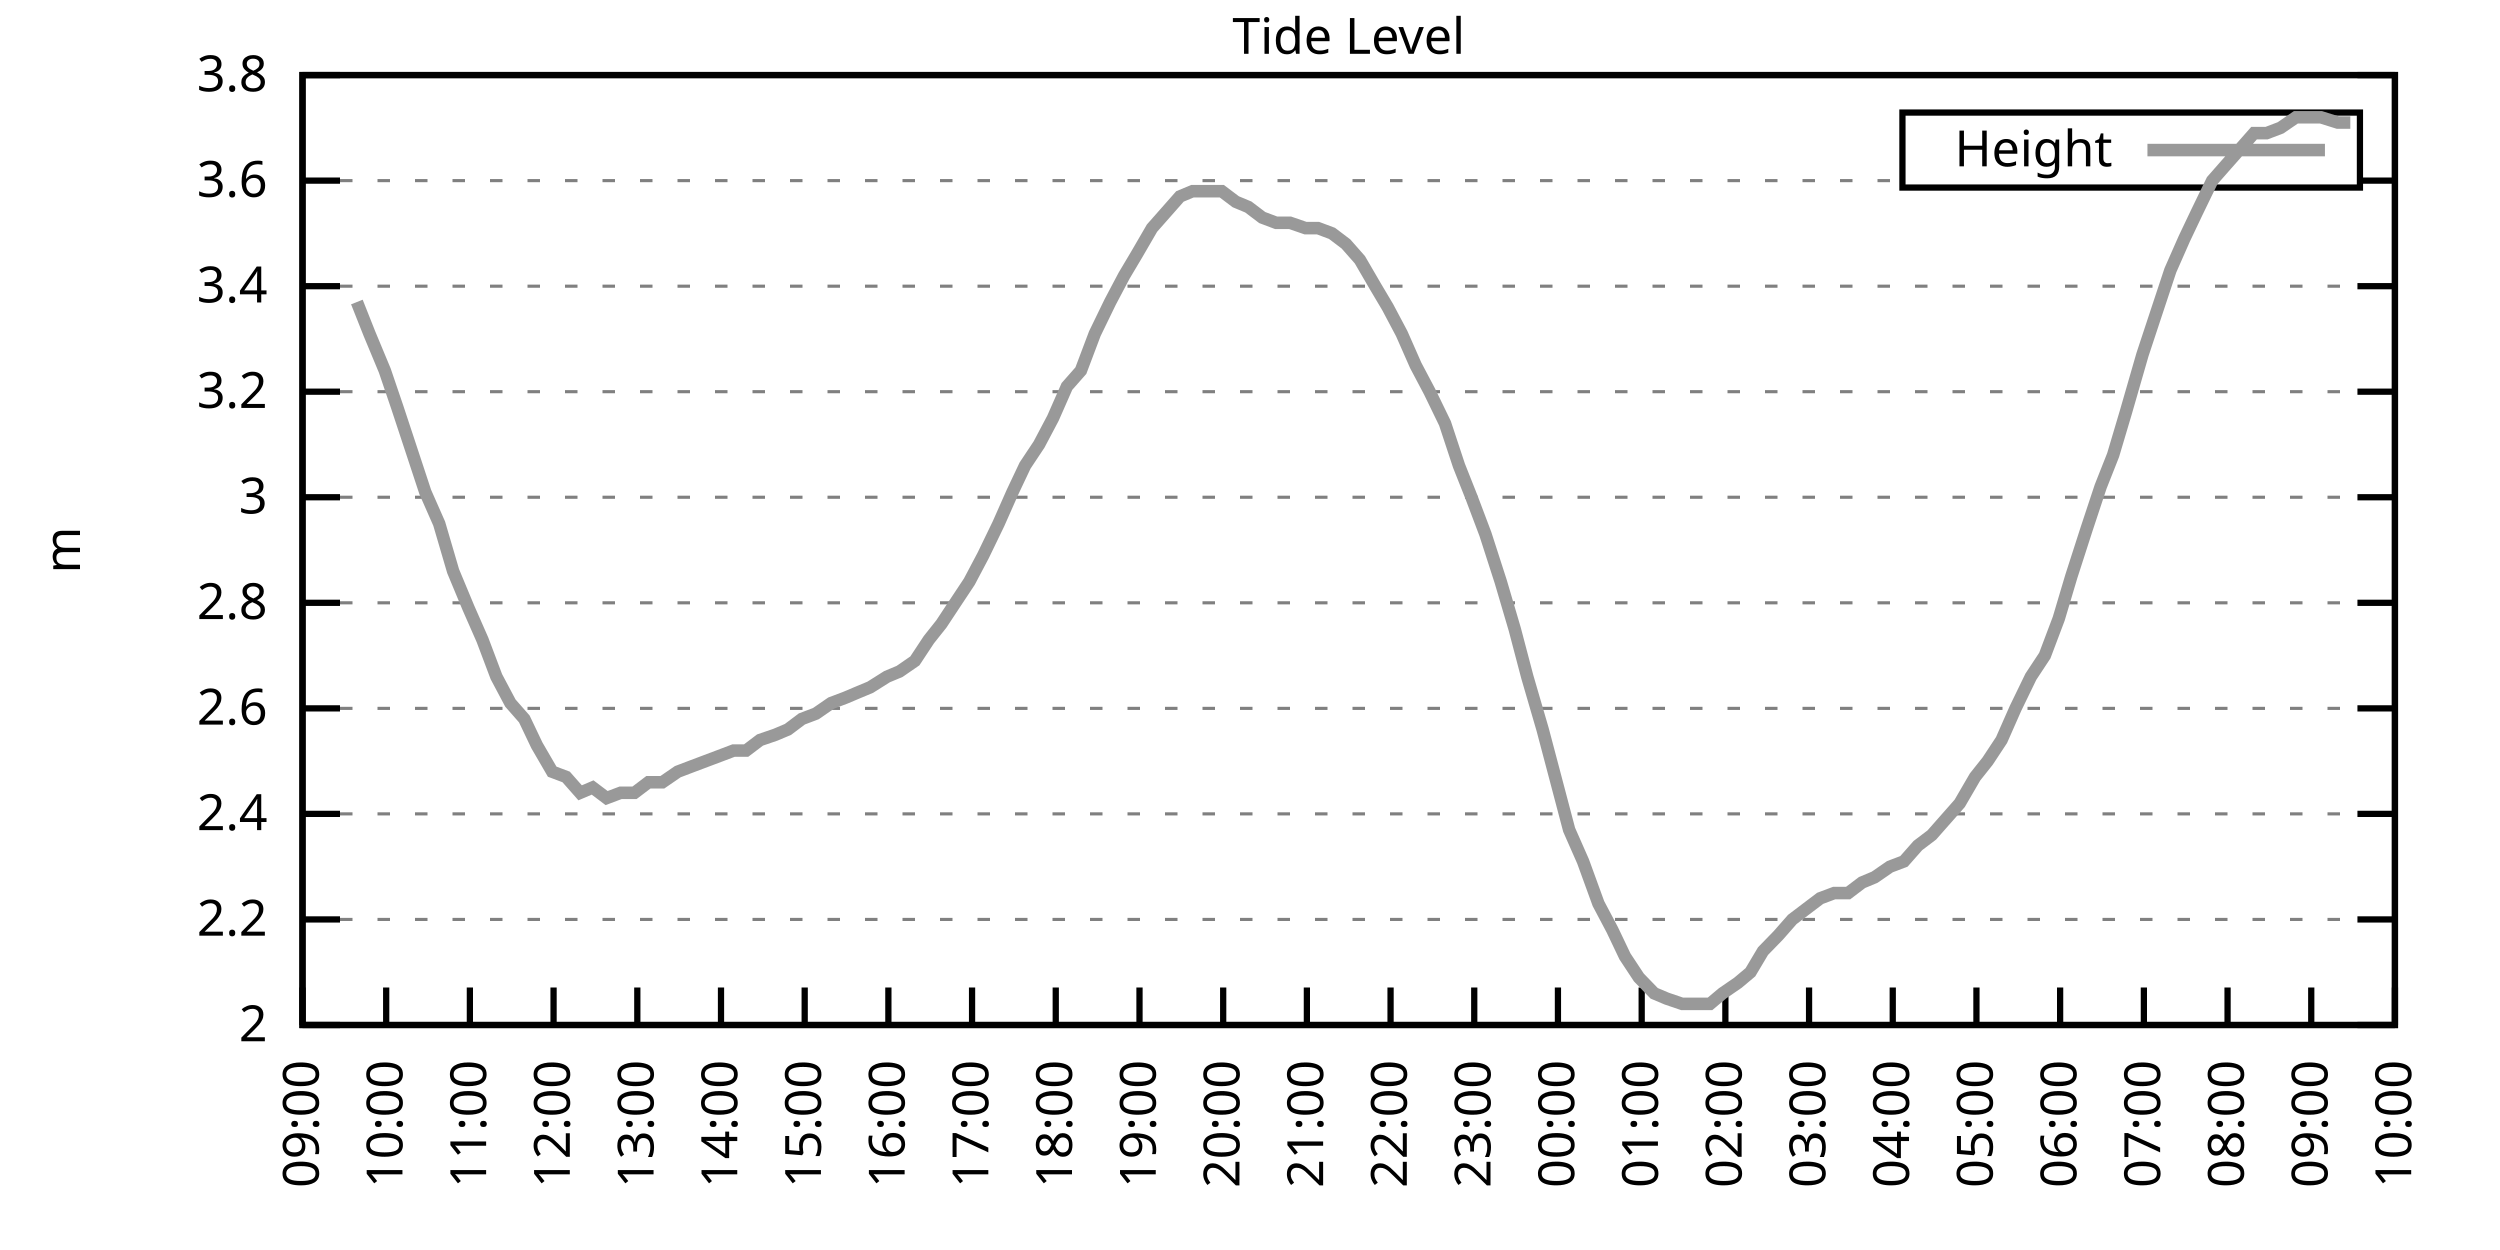
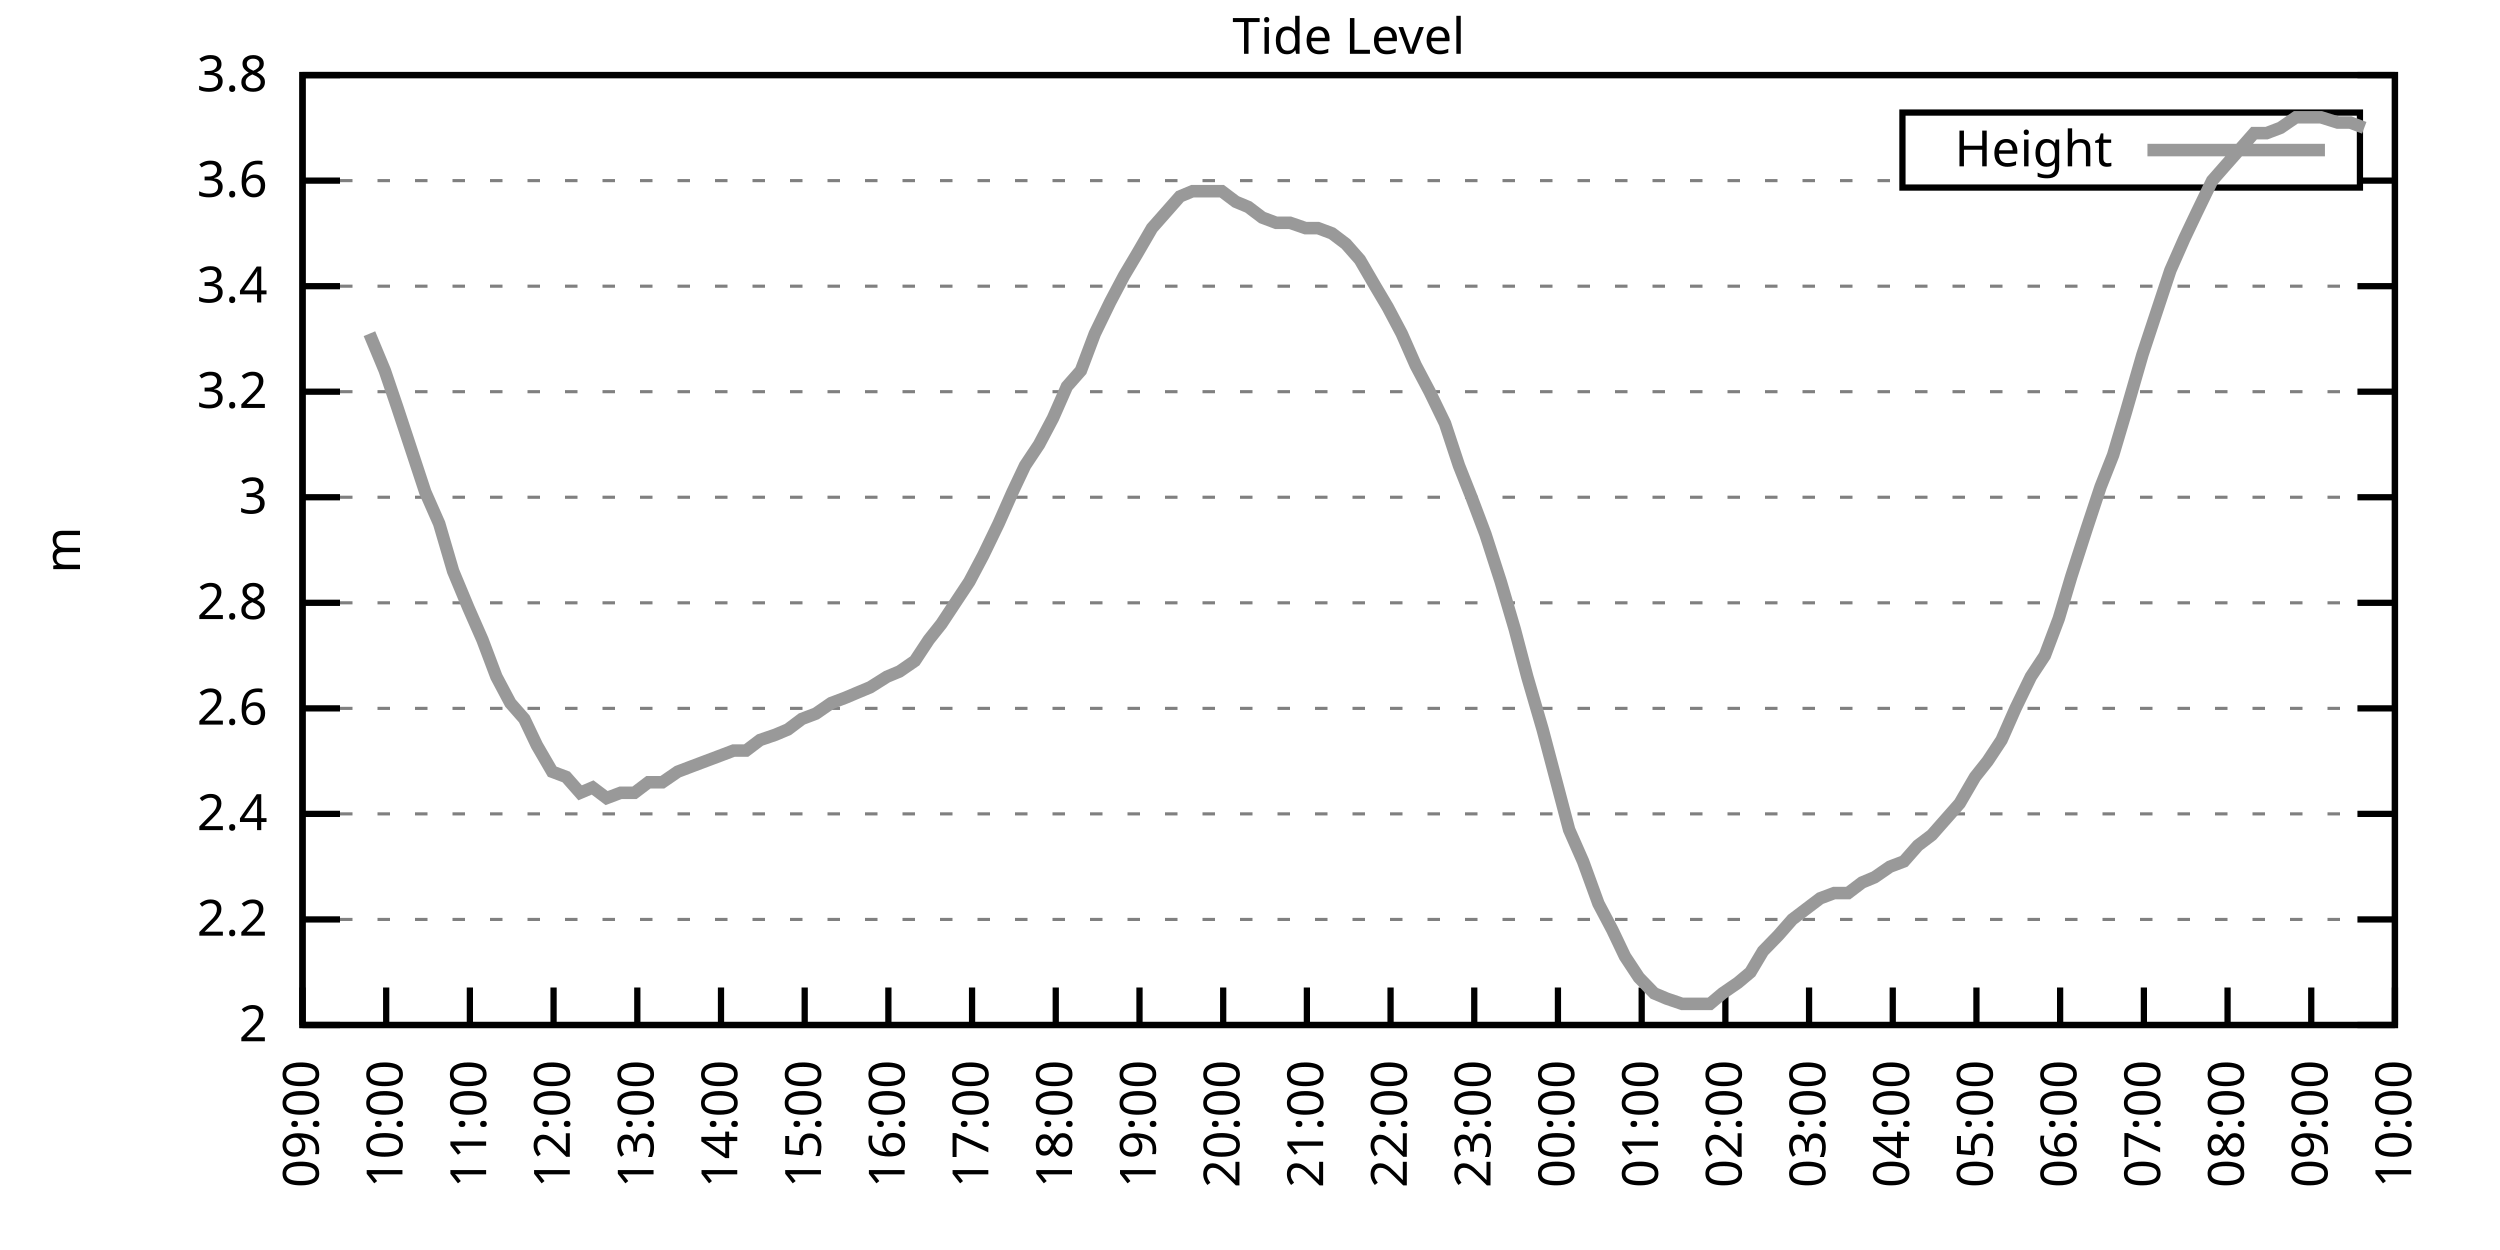
<svg xmlns="http://www.w3.org/2000/svg" xmlns:xlink="http://www.w3.org/1999/xlink" width="400" height="200" viewBox="0 0 400 200">
  <g id="gnuplot_canvas">
    <rect x="0" y="0" width="400" height="200" fill="none" />
    <defs>
      <circle id="gpDot" r="0.5" stroke-width="0.5" stroke="currentColor" />
      <path id="gpPt0" stroke-width="0.333" stroke="currentColor" d="M-1,0 h2 M0,-1 v2" />
      <path id="gpPt1" stroke-width="0.333" stroke="currentColor" d="M-1,-1 L1,1 M1,-1 L-1,1" />
      <path id="gpPt2" stroke-width="0.333" stroke="currentColor" d="M-1,0 L1,0 M0,-1 L0,1 M-1,-1 L1,1 M-1,1 L1,-1" />
      <rect id="gpPt3" stroke-width="0.333" stroke="currentColor" x="-1" y="-1" width="2" height="2" />
      <rect id="gpPt4" stroke-width="0.333" stroke="currentColor" fill="currentColor" x="-1" y="-1" width="2" height="2" />
      <circle id="gpPt5" stroke-width="0.333" stroke="currentColor" cx="0" cy="0" r="1" />
      <use xlink:href="#gpPt5" id="gpPt6" fill="currentColor" stroke="none" />
      <path id="gpPt7" stroke-width="0.333" stroke="currentColor" d="M0,-1.33 L-1.33,0.67 L1.33,0.67 z" />
      <use xlink:href="#gpPt7" id="gpPt8" fill="currentColor" stroke="none" />
      <use xlink:href="#gpPt7" id="gpPt9" stroke="currentColor" transform="rotate(180)" />
      <use xlink:href="#gpPt9" id="gpPt10" fill="currentColor" stroke="none" />
      <use xlink:href="#gpPt3" id="gpPt11" stroke="currentColor" transform="rotate(45)" />
      <use xlink:href="#gpPt11" id="gpPt12" fill="currentColor" stroke="none" />
      <path id="gpPt13" stroke-width="0.333" stroke="currentColor" d="M0,1.330 L1.265,0.411 L0.782,-1.067 L-0.782,-1.076 L-1.265,0.411 z" />
      <use xlink:href="#gpPt13" id="gpPt14" fill="currentColor" stroke="none" />
      <filter id="textbox" filterUnits="objectBoundingBox" x="0" y="0" height="1" width="1">
        <feFlood flood-color="white" flood-opacity="1" result="bgnd" />
        <feComposite in="SourceGraphic" in2="bgnd" operator="atop" />
      </filter>
      <filter id="greybox" filterUnits="objectBoundingBox" x="0" y="0" height="1" width="1">
        <feFlood flood-color="lightgrey" flood-opacity="1" result="grey" />
        <feComposite in="SourceGraphic" in2="grey" operator="atop" />
      </filter>
    </defs>
    <g fill="none" color="white" stroke="currentColor" stroke-width="1.00" stroke-linecap="butt" stroke-linejoin="miter">
</g>
    <g fill="none" color="black" stroke="currentColor" stroke-width="1.00" stroke-linecap="butt" stroke-linejoin="miter">
      <g stroke="none" shape-rendering="crispEdges">
        <polygon fill="rgb(255, 255, 255)" points="48.40,164.00 383.18,164.00 383.18,12.02 48.40,12.02 " />
      </g>
    </g>
    <g fill="none" color="black" stroke="currentColor" stroke-width="1.00" stroke-linecap="butt" stroke-linejoin="miter">
</g>
    <g fill="none" color="black" stroke="black" stroke-width="0.50" stroke-linecap="butt" stroke-linejoin="miter">
</g>
    <g fill="none" color="gray" stroke="currentColor" stroke-width="0.50" stroke-linecap="butt" stroke-linejoin="miter">
      <path stroke="gray" stroke-dasharray="2,4" class="gridline" d="M48.40,164.00 L383.19,164.00  " />
    </g>
    <g fill="none" color="gray" stroke="gray" stroke-width="1.00" stroke-linecap="butt" stroke-linejoin="miter">
</g>
    <g fill="none" color="black" stroke="currentColor" stroke-width="1.00" stroke-linecap="butt" stroke-linejoin="miter">
      <path stroke="black" d="M48.40,164.00 L54.40,164.00 M383.19,164.00 L377.19,164.00  " />
      <g transform="translate(42.80,166.60)" stroke="none" fill="black" font-family="Sans" font-size="8.00" text-anchor="end">
        <text>
          <tspan font-family="Sans"> 2</tspan>
        </text>
      </g>
    </g>
    <g fill="none" color="black" stroke="currentColor" stroke-width="1.00" stroke-linecap="butt" stroke-linejoin="miter">
</g>
    <g fill="none" color="black" stroke="black" stroke-width="0.50" stroke-linecap="butt" stroke-linejoin="miter">
</g>
    <g fill="none" color="gray" stroke="currentColor" stroke-width="0.50" stroke-linecap="butt" stroke-linejoin="miter">
      <path stroke="gray" stroke-dasharray="2,4" class="gridline" d="M48.40,147.11 L383.19,147.11  " />
    </g>
    <g fill="none" color="gray" stroke="gray" stroke-width="1.00" stroke-linecap="butt" stroke-linejoin="miter">
</g>
    <g fill="none" color="black" stroke="currentColor" stroke-width="1.00" stroke-linecap="butt" stroke-linejoin="miter">
      <path stroke="black" d="M48.40,147.11 L54.40,147.11 M383.19,147.11 L377.19,147.11  " />
      <g transform="translate(42.80,149.71)" stroke="none" fill="black" font-family="Sans" font-size="8.00" text-anchor="end">
        <text>
          <tspan font-family="Sans"> 2.2</tspan>
        </text>
      </g>
    </g>
    <g fill="none" color="black" stroke="currentColor" stroke-width="1.00" stroke-linecap="butt" stroke-linejoin="miter">
</g>
    <g fill="none" color="black" stroke="black" stroke-width="0.50" stroke-linecap="butt" stroke-linejoin="miter">
</g>
    <g fill="none" color="gray" stroke="currentColor" stroke-width="0.50" stroke-linecap="butt" stroke-linejoin="miter">
      <path stroke="gray" stroke-dasharray="2,4" class="gridline" d="M48.40,130.22 L383.19,130.22  " />
    </g>
    <g fill="none" color="gray" stroke="gray" stroke-width="1.00" stroke-linecap="butt" stroke-linejoin="miter">
</g>
    <g fill="none" color="black" stroke="currentColor" stroke-width="1.00" stroke-linecap="butt" stroke-linejoin="miter">
      <path stroke="black" d="M48.40,130.22 L54.40,130.22 M383.19,130.22 L377.19,130.22  " />
      <g transform="translate(42.80,132.82)" stroke="none" fill="black" font-family="Sans" font-size="8.00" text-anchor="end">
        <text>
          <tspan font-family="Sans"> 2.4</tspan>
        </text>
      </g>
    </g>
    <g fill="none" color="black" stroke="currentColor" stroke-width="1.00" stroke-linecap="butt" stroke-linejoin="miter">
</g>
    <g fill="none" color="black" stroke="black" stroke-width="0.50" stroke-linecap="butt" stroke-linejoin="miter">
</g>
    <g fill="none" color="gray" stroke="currentColor" stroke-width="0.50" stroke-linecap="butt" stroke-linejoin="miter">
      <path stroke="gray" stroke-dasharray="2,4" class="gridline" d="M48.40,113.34 L383.19,113.34  " />
    </g>
    <g fill="none" color="gray" stroke="gray" stroke-width="1.00" stroke-linecap="butt" stroke-linejoin="miter">
</g>
    <g fill="none" color="black" stroke="currentColor" stroke-width="1.00" stroke-linecap="butt" stroke-linejoin="miter">
      <path stroke="black" d="M48.40,113.34 L54.40,113.34 M383.19,113.34 L377.19,113.34  " />
      <g transform="translate(42.80,115.94)" stroke="none" fill="black" font-family="Sans" font-size="8.00" text-anchor="end">
        <text>
          <tspan font-family="Sans"> 2.6</tspan>
        </text>
      </g>
    </g>
    <g fill="none" color="black" stroke="currentColor" stroke-width="1.00" stroke-linecap="butt" stroke-linejoin="miter">
</g>
    <g fill="none" color="black" stroke="black" stroke-width="0.50" stroke-linecap="butt" stroke-linejoin="miter">
</g>
    <g fill="none" color="gray" stroke="currentColor" stroke-width="0.50" stroke-linecap="butt" stroke-linejoin="miter">
      <path stroke="gray" stroke-dasharray="2,4" class="gridline" d="M48.40,96.45 L383.19,96.45  " />
    </g>
    <g fill="none" color="gray" stroke="gray" stroke-width="1.00" stroke-linecap="butt" stroke-linejoin="miter">
</g>
    <g fill="none" color="black" stroke="currentColor" stroke-width="1.00" stroke-linecap="butt" stroke-linejoin="miter">
      <path stroke="black" d="M48.40,96.45 L54.40,96.45 M383.19,96.45 L377.19,96.45  " />
      <g transform="translate(42.80,99.05)" stroke="none" fill="black" font-family="Sans" font-size="8.00" text-anchor="end">
        <text>
          <tspan font-family="Sans"> 2.8</tspan>
        </text>
      </g>
    </g>
    <g fill="none" color="black" stroke="currentColor" stroke-width="1.00" stroke-linecap="butt" stroke-linejoin="miter">
</g>
    <g fill="none" color="black" stroke="black" stroke-width="0.50" stroke-linecap="butt" stroke-linejoin="miter">
</g>
    <g fill="none" color="gray" stroke="currentColor" stroke-width="0.50" stroke-linecap="butt" stroke-linejoin="miter">
      <path stroke="gray" stroke-dasharray="2,4" class="gridline" d="M48.40,79.56 L383.19,79.56  " />
    </g>
    <g fill="none" color="gray" stroke="gray" stroke-width="1.00" stroke-linecap="butt" stroke-linejoin="miter">
</g>
    <g fill="none" color="black" stroke="currentColor" stroke-width="1.00" stroke-linecap="butt" stroke-linejoin="miter">
      <path stroke="black" d="M48.40,79.56 L54.40,79.56 M383.19,79.56 L377.19,79.56  " />
      <g transform="translate(42.80,82.16)" stroke="none" fill="black" font-family="Sans" font-size="8.00" text-anchor="end">
        <text>
          <tspan font-family="Sans"> 3</tspan>
        </text>
      </g>
    </g>
    <g fill="none" color="black" stroke="currentColor" stroke-width="1.00" stroke-linecap="butt" stroke-linejoin="miter">
</g>
    <g fill="none" color="black" stroke="black" stroke-width="0.50" stroke-linecap="butt" stroke-linejoin="miter">
</g>
    <g fill="none" color="gray" stroke="currentColor" stroke-width="0.50" stroke-linecap="butt" stroke-linejoin="miter">
      <path stroke="gray" stroke-dasharray="2,4" class="gridline" d="M48.40,62.67 L383.19,62.67  " />
    </g>
    <g fill="none" color="gray" stroke="gray" stroke-width="1.00" stroke-linecap="butt" stroke-linejoin="miter">
</g>
    <g fill="none" color="black" stroke="currentColor" stroke-width="1.00" stroke-linecap="butt" stroke-linejoin="miter">
      <path stroke="black" d="M48.40,62.67 L54.40,62.67 M383.19,62.67 L377.19,62.67  " />
      <g transform="translate(42.80,65.27)" stroke="none" fill="black" font-family="Sans" font-size="8.00" text-anchor="end">
        <text>
          <tspan font-family="Sans"> 3.2</tspan>
        </text>
      </g>
    </g>
    <g fill="none" color="black" stroke="currentColor" stroke-width="1.00" stroke-linecap="butt" stroke-linejoin="miter">
</g>
    <g fill="none" color="black" stroke="black" stroke-width="0.50" stroke-linecap="butt" stroke-linejoin="miter">
</g>
    <g fill="none" color="gray" stroke="currentColor" stroke-width="0.50" stroke-linecap="butt" stroke-linejoin="miter">
      <path stroke="gray" stroke-dasharray="2,4" class="gridline" d="M48.40,45.79 L383.19,45.79  " />
    </g>
    <g fill="none" color="gray" stroke="gray" stroke-width="1.00" stroke-linecap="butt" stroke-linejoin="miter">
</g>
    <g fill="none" color="black" stroke="currentColor" stroke-width="1.00" stroke-linecap="butt" stroke-linejoin="miter">
      <path stroke="black" d="M48.40,45.79 L54.40,45.79 M383.19,45.79 L377.19,45.79  " />
      <g transform="translate(42.80,48.39)" stroke="none" fill="black" font-family="Sans" font-size="8.00" text-anchor="end">
        <text>
          <tspan font-family="Sans"> 3.4</tspan>
        </text>
      </g>
    </g>
    <g fill="none" color="black" stroke="currentColor" stroke-width="1.00" stroke-linecap="butt" stroke-linejoin="miter">
</g>
    <g fill="none" color="black" stroke="black" stroke-width="0.50" stroke-linecap="butt" stroke-linejoin="miter">
</g>
    <g fill="none" color="gray" stroke="currentColor" stroke-width="0.50" stroke-linecap="butt" stroke-linejoin="miter">
      <path stroke="gray" stroke-dasharray="2,4" class="gridline" d="M48.40,28.90 L304.39,28.90 M377.59,28.90 L383.19,28.90  " />
    </g>
    <g fill="none" color="gray" stroke="gray" stroke-width="1.00" stroke-linecap="butt" stroke-linejoin="miter">
</g>
    <g fill="none" color="black" stroke="currentColor" stroke-width="1.00" stroke-linecap="butt" stroke-linejoin="miter">
      <path stroke="black" d="M48.40,28.90 L54.40,28.90 M383.19,28.90 L377.19,28.90  " />
      <g transform="translate(42.80,31.50)" stroke="none" fill="black" font-family="Sans" font-size="8.00" text-anchor="end">
        <text>
          <tspan font-family="Sans"> 3.6</tspan>
        </text>
      </g>
    </g>
    <g fill="none" color="black" stroke="currentColor" stroke-width="1.00" stroke-linecap="butt" stroke-linejoin="miter">
</g>
    <g fill="none" color="black" stroke="black" stroke-width="0.50" stroke-linecap="butt" stroke-linejoin="miter">
</g>
    <g fill="none" color="gray" stroke="currentColor" stroke-width="0.50" stroke-linecap="butt" stroke-linejoin="miter">
      <path stroke="gray" stroke-dasharray="2,4" class="gridline" d="M48.40,12.01 L383.19,12.01  " />
    </g>
    <g fill="none" color="gray" stroke="gray" stroke-width="1.00" stroke-linecap="butt" stroke-linejoin="miter">
</g>
    <g fill="none" color="black" stroke="currentColor" stroke-width="1.00" stroke-linecap="butt" stroke-linejoin="miter">
      <path stroke="black" d="M48.40,12.01 L54.40,12.01 M383.19,12.01 L377.19,12.01  " />
      <g transform="translate(42.80,14.61)" stroke="none" fill="black" font-family="Sans" font-size="8.00" text-anchor="end">
        <text>
          <tspan font-family="Sans"> 3.8</tspan>
        </text>
      </g>
    </g>
    <g fill="none" color="black" stroke="currentColor" stroke-width="1.00" stroke-linecap="butt" stroke-linejoin="miter">
      <path stroke="black" d="M48.40,164.00 L48.40,158.00  " />
      <g transform="translate(51.00,169.60) rotate(270.00)" stroke="none" fill="black" font-family="Sans" font-size="8.00" text-anchor="end">
        <text>
          <tspan font-family="Sans">09:00</tspan>
        </text>
      </g>
    </g>
    <g fill="none" color="black" stroke="currentColor" stroke-width="1.00" stroke-linecap="butt" stroke-linejoin="miter">
      <path stroke="black" d="M61.79,164.00 L61.79,158.00  " />
      <g transform="translate(64.39,169.60) rotate(270.00)" stroke="none" fill="black" font-family="Sans" font-size="8.00" text-anchor="end">
        <text>
          <tspan font-family="Sans">10:00</tspan>
        </text>
      </g>
    </g>
    <g fill="none" color="black" stroke="currentColor" stroke-width="1.00" stroke-linecap="butt" stroke-linejoin="miter">
      <path stroke="black" d="M75.18,164.00 L75.18,158.00  " />
      <g transform="translate(77.78,169.60) rotate(270.00)" stroke="none" fill="black" font-family="Sans" font-size="8.00" text-anchor="end">
        <text>
          <tspan font-family="Sans">11:00</tspan>
        </text>
      </g>
    </g>
    <g fill="none" color="black" stroke="currentColor" stroke-width="1.00" stroke-linecap="butt" stroke-linejoin="miter">
      <path stroke="black" d="M88.57,164.00 L88.57,158.00  " />
      <g transform="translate(91.17,169.60) rotate(270.00)" stroke="none" fill="black" font-family="Sans" font-size="8.00" text-anchor="end">
        <text>
          <tspan font-family="Sans">12:00</tspan>
        </text>
      </g>
    </g>
    <g fill="none" color="black" stroke="currentColor" stroke-width="1.00" stroke-linecap="butt" stroke-linejoin="miter">
      <path stroke="black" d="M101.97,164.00 L101.97,158.00  " />
      <g transform="translate(104.57,169.60) rotate(270.00)" stroke="none" fill="black" font-family="Sans" font-size="8.00" text-anchor="end">
        <text>
          <tspan font-family="Sans">13:00</tspan>
        </text>
      </g>
    </g>
    <g fill="none" color="black" stroke="currentColor" stroke-width="1.00" stroke-linecap="butt" stroke-linejoin="miter">
      <path stroke="black" d="M115.36,164.00 L115.36,158.00  " />
      <g transform="translate(117.96,169.60) rotate(270.00)" stroke="none" fill="black" font-family="Sans" font-size="8.00" text-anchor="end">
        <text>
          <tspan font-family="Sans">14:00</tspan>
        </text>
      </g>
    </g>
    <g fill="none" color="black" stroke="currentColor" stroke-width="1.00" stroke-linecap="butt" stroke-linejoin="miter">
      <path stroke="black" d="M128.75,164.00 L128.75,158.00  " />
      <g transform="translate(131.35,169.60) rotate(270.00)" stroke="none" fill="black" font-family="Sans" font-size="8.00" text-anchor="end">
        <text>
          <tspan font-family="Sans">15:00</tspan>
        </text>
      </g>
    </g>
    <g fill="none" color="black" stroke="currentColor" stroke-width="1.00" stroke-linecap="butt" stroke-linejoin="miter">
      <path stroke="black" d="M142.14,164.00 L142.14,158.00  " />
      <g transform="translate(144.74,169.60) rotate(270.00)" stroke="none" fill="black" font-family="Sans" font-size="8.00" text-anchor="end">
        <text>
          <tspan font-family="Sans">16:00</tspan>
        </text>
      </g>
    </g>
    <g fill="none" color="black" stroke="currentColor" stroke-width="1.00" stroke-linecap="butt" stroke-linejoin="miter">
      <path stroke="black" d="M155.53,164.00 L155.53,158.00  " />
      <g transform="translate(158.13,169.60) rotate(270.00)" stroke="none" fill="black" font-family="Sans" font-size="8.00" text-anchor="end">
        <text>
          <tspan font-family="Sans">17:00</tspan>
        </text>
      </g>
    </g>
    <g fill="none" color="black" stroke="currentColor" stroke-width="1.00" stroke-linecap="butt" stroke-linejoin="miter">
      <path stroke="black" d="M168.92,164.00 L168.92,158.00  " />
      <g transform="translate(171.52,169.60) rotate(270.00)" stroke="none" fill="black" font-family="Sans" font-size="8.00" text-anchor="end">
        <text>
          <tspan font-family="Sans">18:00</tspan>
        </text>
      </g>
    </g>
    <g fill="none" color="black" stroke="currentColor" stroke-width="1.00" stroke-linecap="butt" stroke-linejoin="miter">
      <path stroke="black" d="M182.32,164.00 L182.32,158.00  " />
      <g transform="translate(184.92,169.60) rotate(270.00)" stroke="none" fill="black" font-family="Sans" font-size="8.00" text-anchor="end">
        <text>
          <tspan font-family="Sans">19:00</tspan>
        </text>
      </g>
    </g>
    <g fill="none" color="black" stroke="currentColor" stroke-width="1.00" stroke-linecap="butt" stroke-linejoin="miter">
      <path stroke="black" d="M195.71,164.00 L195.71,158.00  " />
      <g transform="translate(198.31,169.60) rotate(270.00)" stroke="none" fill="black" font-family="Sans" font-size="8.00" text-anchor="end">
        <text>
          <tspan font-family="Sans">20:00</tspan>
        </text>
      </g>
    </g>
    <g fill="none" color="black" stroke="currentColor" stroke-width="1.00" stroke-linecap="butt" stroke-linejoin="miter">
      <path stroke="black" d="M209.10,164.00 L209.10,158.00  " />
      <g transform="translate(211.70,169.60) rotate(270.00)" stroke="none" fill="black" font-family="Sans" font-size="8.00" text-anchor="end">
        <text>
          <tspan font-family="Sans">21:00</tspan>
        </text>
      </g>
    </g>
    <g fill="none" color="black" stroke="currentColor" stroke-width="1.00" stroke-linecap="butt" stroke-linejoin="miter">
      <path stroke="black" d="M222.49,164.00 L222.49,158.00  " />
      <g transform="translate(225.09,169.60) rotate(270.00)" stroke="none" fill="black" font-family="Sans" font-size="8.00" text-anchor="end">
        <text>
          <tspan font-family="Sans">22:00</tspan>
        </text>
      </g>
    </g>
    <g fill="none" color="black" stroke="currentColor" stroke-width="1.00" stroke-linecap="butt" stroke-linejoin="miter">
      <path stroke="black" d="M235.88,164.00 L235.88,158.00  " />
      <g transform="translate(238.48,169.60) rotate(270.00)" stroke="none" fill="black" font-family="Sans" font-size="8.00" text-anchor="end">
        <text>
          <tspan font-family="Sans">23:00</tspan>
        </text>
      </g>
    </g>
    <g fill="none" color="black" stroke="currentColor" stroke-width="1.00" stroke-linecap="butt" stroke-linejoin="miter">
      <path stroke="black" d="M249.27,164.00 L249.27,158.00  " />
      <g transform="translate(251.87,169.60) rotate(270.00)" stroke="none" fill="black" font-family="Sans" font-size="8.00" text-anchor="end">
        <text>
          <tspan font-family="Sans">00:00</tspan>
        </text>
      </g>
    </g>
    <g fill="none" color="black" stroke="currentColor" stroke-width="1.00" stroke-linecap="butt" stroke-linejoin="miter">
      <path stroke="black" d="M262.67,164.00 L262.67,158.00  " />
      <g transform="translate(265.27,169.60) rotate(270.00)" stroke="none" fill="black" font-family="Sans" font-size="8.00" text-anchor="end">
        <text>
          <tspan font-family="Sans">01:00</tspan>
        </text>
      </g>
    </g>
    <g fill="none" color="black" stroke="currentColor" stroke-width="1.00" stroke-linecap="butt" stroke-linejoin="miter">
      <path stroke="black" d="M276.06,164.00 L276.06,158.00  " />
      <g transform="translate(278.66,169.60) rotate(270.00)" stroke="none" fill="black" font-family="Sans" font-size="8.00" text-anchor="end">
        <text>
          <tspan font-family="Sans">02:00</tspan>
        </text>
      </g>
    </g>
    <g fill="none" color="black" stroke="currentColor" stroke-width="1.00" stroke-linecap="butt" stroke-linejoin="miter">
      <path stroke="black" d="M289.45,164.00 L289.45,158.00  " />
      <g transform="translate(292.05,169.60) rotate(270.00)" stroke="none" fill="black" font-family="Sans" font-size="8.00" text-anchor="end">
        <text>
          <tspan font-family="Sans">03:00</tspan>
        </text>
      </g>
    </g>
    <g fill="none" color="black" stroke="currentColor" stroke-width="1.00" stroke-linecap="butt" stroke-linejoin="miter">
      <path stroke="black" d="M302.84,164.00 L302.84,158.00  " />
      <g transform="translate(305.44,169.60) rotate(270.00)" stroke="none" fill="black" font-family="Sans" font-size="8.00" text-anchor="end">
        <text>
          <tspan font-family="Sans">04:00</tspan>
        </text>
      </g>
    </g>
    <g fill="none" color="black" stroke="currentColor" stroke-width="1.00" stroke-linecap="butt" stroke-linejoin="miter">
      <path stroke="black" d="M316.23,164.00 L316.23,158.00  " />
      <g transform="translate(318.83,169.60) rotate(270.00)" stroke="none" fill="black" font-family="Sans" font-size="8.00" text-anchor="end">
        <text>
          <tspan font-family="Sans">05:00</tspan>
        </text>
      </g>
    </g>
    <g fill="none" color="black" stroke="currentColor" stroke-width="1.00" stroke-linecap="butt" stroke-linejoin="miter">
      <path stroke="black" d="M329.62,164.00 L329.62,158.00  " />
      <g transform="translate(332.22,169.60) rotate(270.00)" stroke="none" fill="black" font-family="Sans" font-size="8.00" text-anchor="end">
        <text>
          <tspan font-family="Sans">06:00</tspan>
        </text>
      </g>
    </g>
    <g fill="none" color="black" stroke="currentColor" stroke-width="1.00" stroke-linecap="butt" stroke-linejoin="miter">
      <path stroke="black" d="M343.02,164.00 L343.02,158.00  " />
      <g transform="translate(345.62,169.60) rotate(270.00)" stroke="none" fill="black" font-family="Sans" font-size="8.00" text-anchor="end">
        <text>
          <tspan font-family="Sans">07:00</tspan>
        </text>
      </g>
    </g>
    <g fill="none" color="black" stroke="currentColor" stroke-width="1.00" stroke-linecap="butt" stroke-linejoin="miter">
      <path stroke="black" d="M356.41,164.00 L356.41,158.00  " />
      <g transform="translate(359.01,169.60) rotate(270.00)" stroke="none" fill="black" font-family="Sans" font-size="8.00" text-anchor="end">
        <text>
          <tspan font-family="Sans">08:00</tspan>
        </text>
      </g>
    </g>
    <g fill="none" color="black" stroke="currentColor" stroke-width="1.00" stroke-linecap="butt" stroke-linejoin="miter">
      <path stroke="black" d="M369.80,164.00 L369.80,158.00  " />
      <g transform="translate(372.40,169.60) rotate(270.00)" stroke="none" fill="black" font-family="Sans" font-size="8.00" text-anchor="end">
        <text>
          <tspan font-family="Sans">09:00</tspan>
        </text>
      </g>
    </g>
    <g fill="none" color="black" stroke="currentColor" stroke-width="1.00" stroke-linecap="butt" stroke-linejoin="miter">
      <path stroke="black" d="M383.19,164.00 L383.19,158.00  " />
      <g transform="translate(385.79,169.60) rotate(270.00)" stroke="none" fill="black" font-family="Sans" font-size="8.00" text-anchor="end">
        <text>
          <tspan font-family="Sans">10:00</tspan>
        </text>
      </g>
    </g>
    <g fill="none" color="black" stroke="currentColor" stroke-width="1.00" stroke-linecap="butt" stroke-linejoin="miter">
</g>
    <g fill="none" color="black" stroke="currentColor" stroke-width="1.00" stroke-linecap="butt" stroke-linejoin="miter">
      <path stroke="black" d="M48.40,12.01 L48.40,164.00 L383.19,164.00 L383.19,12.01 L48.40,12.01 Z  " />
    </g>
    <g fill="none" color="black" stroke="currentColor" stroke-width="1.00" stroke-linecap="butt" stroke-linejoin="miter">
</g>
    <g fill="none" color="black" stroke="currentColor" stroke-width="1.00" stroke-linecap="butt" stroke-linejoin="miter">
      <path stroke="black" d="M304.39,30.01 L304.39,18.01 L377.59,18.01 L377.59,30.01 L304.39,30.01 Z  " />
    </g>
    <g id="Tide_level_plot_1">
      <g fill="none" color="white" stroke="black" stroke-width="2.00" stroke-linecap="butt" stroke-linejoin="miter">
</g>
      <g fill="none" color="black" stroke="currentColor" stroke-width="2.00" stroke-linecap="butt" stroke-linejoin="miter">
        <g transform="translate(337.99,26.61)" stroke="none" fill="black" font-family="Sans" font-size="8.00" text-anchor="end">
          <text>
            <tspan font-family="Sans">Height</tspan>
          </text>
        </g>
      </g>
      <g fill="none" color="black" stroke="currentColor" stroke-width="2.00" stroke-linecap="butt" stroke-linejoin="miter">
-         <path stroke="rgb(153, 153, 153)" d="M343.59,24.01 L371.99,24.01 M57.10,48.32 L59.11,53.39 L61.57,59.30 L63.58,65.21 L65.81,71.96 L68.04,78.72   L70.27,83.78 L72.50,91.38 L74.96,97.29 L77.19,102.36 L79.42,108.27 L81.66,112.49 L83.89,115.03 L85.90,119.25   L88.35,123.47 L90.58,124.31 L92.82,126.85 L94.82,126.00 L97.06,127.69 L99.29,126.85 L101.52,126.85 L103.75,125.16   L105.98,125.16 L108.44,123.47 L110.67,122.62 L112.90,121.78 L115.13,120.94 L117.37,120.09 L119.38,120.09 L121.61,118.40   L124.06,117.56 L126.07,116.71 L128.30,115.03 L130.54,114.18 L132.99,112.49 L135.22,111.65 L137.23,110.80 L139.24,109.96   L141.92,108.27 L143.93,107.43 L146.38,105.74 L148.61,102.36 L150.62,99.83 L152.85,96.45 L155.09,93.07 L157.32,88.85   L159.77,83.78 L162.01,78.72 L164.01,74.49 L166.25,71.12 L168.48,66.90 L170.71,61.83 L172.94,59.30 L175.17,53.39   L177.63,48.32 L179.86,44.10 L181.87,40.72 L184.32,36.50 L186.56,33.96 L188.79,31.43 L190.80,30.59 L193.03,30.59   L195.48,30.59 L197.72,32.28 L199.73,33.12 L201.96,34.81 L204.19,35.65 L206.42,35.65 L208.88,36.50 L210.88,36.50   L213.12,37.34 L215.35,39.03 L217.58,41.56 L220.04,45.79 L222.04,49.16 L224.28,53.39 L226.51,58.45 L228.74,62.67   L231.20,67.74 L233.43,74.49 L235.44,79.56 L237.67,85.47 L240.12,93.07 L242.36,100.67 L244.36,108.27 L246.82,116.71   L248.83,124.31 L251.06,132.76 L253.29,137.82 L255.75,144.58 L257.98,148.80 L259.99,153.02 L262.22,156.40 L264.67,158.93   L266.68,159.78 L269.14,160.62 L271.37,160.62 L273.60,160.62 L275.61,158.93 L278.07,157.24 L280.07,155.56 L282.08,152.18   L284.54,149.65 L286.77,147.11 L289.00,145.42 L291.23,143.73 L293.47,142.89 L295.70,142.89 L297.93,141.20 L299.94,140.36   L302.39,138.67 L304.63,137.82 L306.86,135.29 L309.09,133.60 L311.32,131.07 L313.55,128.54 L316.01,124.31 L318.02,121.78   L320.25,118.40 L322.48,113.34 L324.94,108.27 L327.17,104.89 L329.40,98.98 L331.41,92.23 L333.86,84.63 L336.10,77.87   L338.10,72.81 L340.11,66.05 L342.79,56.76 L345.02,50.01 L347.26,43.25 L349.49,38.19 L351.50,33.96 L353.95,28.90   L356.18,26.36 L358.42,23.83 L360.65,21.30 L362.66,21.30 L364.89,20.45 L367.34,18.77 L369.35,18.77 L371.36,18.77   L374.04,19.61 L376.05,19.61  " />
+         <path stroke="rgb(153, 153, 153)" d="M343.59,24.01 L371.99,24.01 M59.11,53.39 L61.57,59.30 L63.58,65.21 L65.81,71.96 L68.04,78.72 L70.27,83.78   L72.50,91.38 L74.96,97.29 L77.19,102.36 L79.42,108.27 L81.66,112.49 L83.89,115.03 L85.90,119.25 L88.35,123.47   L90.58,124.31 L92.82,126.85 L94.82,126.00 L97.06,127.69 L99.29,126.85 L101.52,126.85 L103.75,125.16 L105.98,125.16   L108.44,123.47 L110.67,122.62 L112.90,121.78 L115.13,120.94 L117.37,120.09 L119.38,120.09 L121.61,118.40 L124.06,117.56   L126.07,116.71 L128.30,115.03 L130.54,114.18 L132.99,112.49 L135.22,111.65 L137.23,110.80 L139.24,109.96 L141.92,108.27   L143.93,107.43 L146.38,105.74 L148.61,102.36 L150.62,99.83 L152.85,96.45 L155.09,93.07 L157.32,88.85 L159.77,83.78   L162.01,78.72 L164.01,74.49 L166.25,71.12 L168.48,66.90 L170.71,61.83 L172.94,59.30 L175.17,53.39 L177.63,48.32   L179.86,44.10 L181.87,40.72 L184.32,36.50 L186.56,33.96 L188.79,31.43 L190.80,30.59 L193.03,30.59 L195.48,30.59   L197.72,32.28 L199.73,33.12 L201.96,34.81 L204.19,35.65 L206.42,35.65 L208.88,36.50 L210.88,36.50 L213.12,37.34   L215.35,39.03 L217.58,41.56 L220.04,45.79 L222.04,49.16 L224.28,53.39 L226.51,58.45 L228.74,62.67 L231.20,67.74   L233.43,74.49 L235.44,79.56 L237.67,85.47 L240.12,93.07 L242.36,100.67 L244.36,108.27 L246.82,116.71 L248.83,124.31   L251.06,132.76 L253.29,137.82 L255.75,144.58 L257.98,148.80 L259.99,153.02 L262.22,156.40 L264.67,158.93 L266.68,159.78   L269.14,160.62 L271.37,160.62 L273.60,160.62 L275.61,158.93 L278.07,157.24 L280.07,155.56 L282.08,152.18 L284.54,149.65   L286.77,147.11 L289.00,145.42 L291.23,143.73 L293.47,142.89 L295.70,142.89 L297.93,141.20 L299.94,140.36 L302.39,138.67   L304.63,137.82 L306.86,135.29 L309.09,133.60 L311.32,131.07 L313.55,128.54 L316.01,124.31 L318.02,121.78 L320.25,118.40   L322.48,113.34 L324.94,108.27 L327.17,104.89 L329.40,98.98 L331.41,92.23 L333.86,84.63 L336.10,77.87 L338.10,72.81   L340.11,66.05 L342.79,56.76 L345.02,50.01 L347.26,43.25 L349.49,38.19 L351.50,33.96 L353.95,28.90 L356.18,26.36   L358.42,23.83 L360.65,21.30 L362.66,21.30 L364.89,20.45 L367.34,18.77 L369.35,18.77 L371.36,18.77 L374.04,19.61   L376.05,19.61 L378.28,20.45  " />
      </g>
    </g>
    <g fill="none" color="black" stroke="currentColor" stroke-width="2.00" stroke-linecap="butt" stroke-linejoin="miter">
</g>
    <g fill="none" color="black" stroke="black" stroke-width="1.00" stroke-linecap="butt" stroke-linejoin="miter">
</g>
    <g fill="none" color="black" stroke="currentColor" stroke-width="1.00" stroke-linecap="butt" stroke-linejoin="miter">
      <path stroke="black" d="M48.40,12.01 L48.40,164.00 L383.19,164.00 L383.19,12.01 L48.40,12.01 Z  " />
      <g transform="translate(12.80,88.01) rotate(270.00)" stroke="none" fill="black" font-family="Sans" font-size="8.00" text-anchor="middle">
        <text>
          <tspan font-family="Sans">m</tspan>
        </text>
      </g>
    </g>
    <g fill="none" color="black" stroke="currentColor" stroke-width="1.00" stroke-linecap="butt" stroke-linejoin="miter">
</g>
    <g fill="none" color="black" stroke="currentColor" stroke-width="1.00" stroke-linecap="butt" stroke-linejoin="miter">
      <g transform="translate(215.79,8.61)" stroke="none" fill="black" font-family="Sans" font-size="8.00" text-anchor="middle">
        <text>
          <tspan font-family="Sans">Tide Level</tspan>
        </text>
      </g>
    </g>
    <g fill="none" color="black" stroke="currentColor" stroke-width="1.00" stroke-linecap="butt" stroke-linejoin="miter">
</g>
  </g>
</svg>
